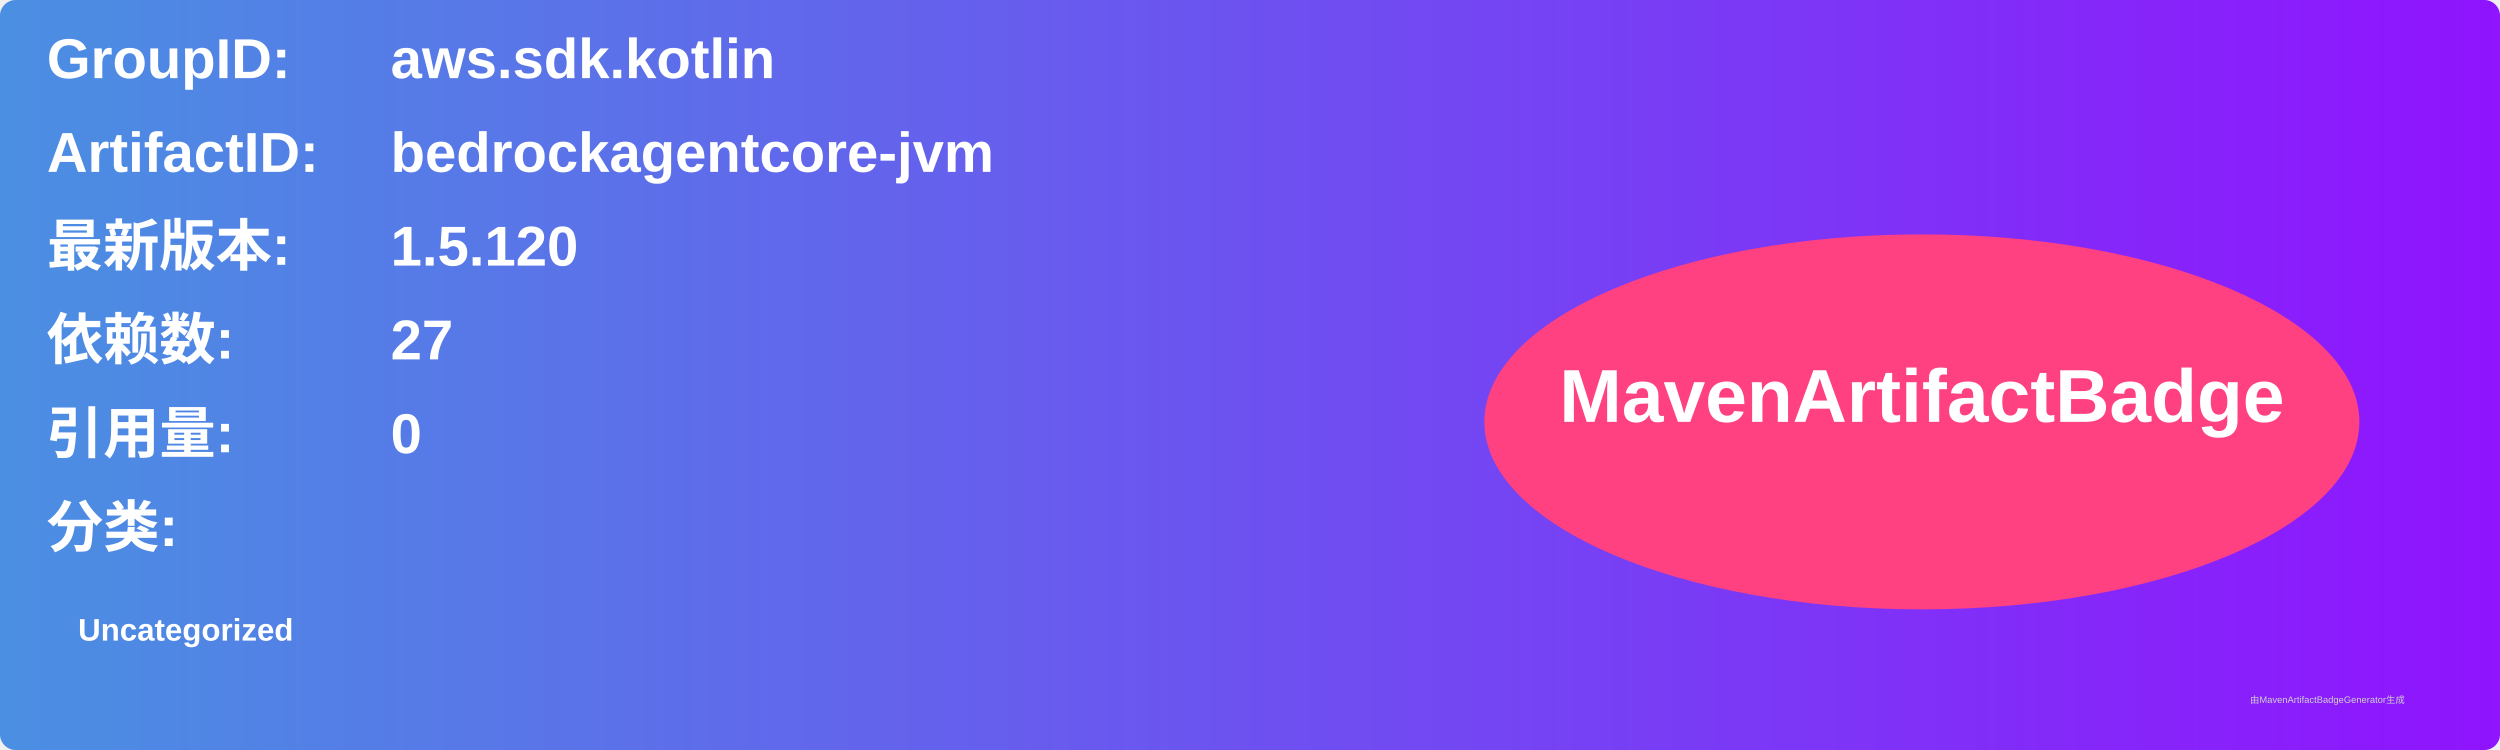
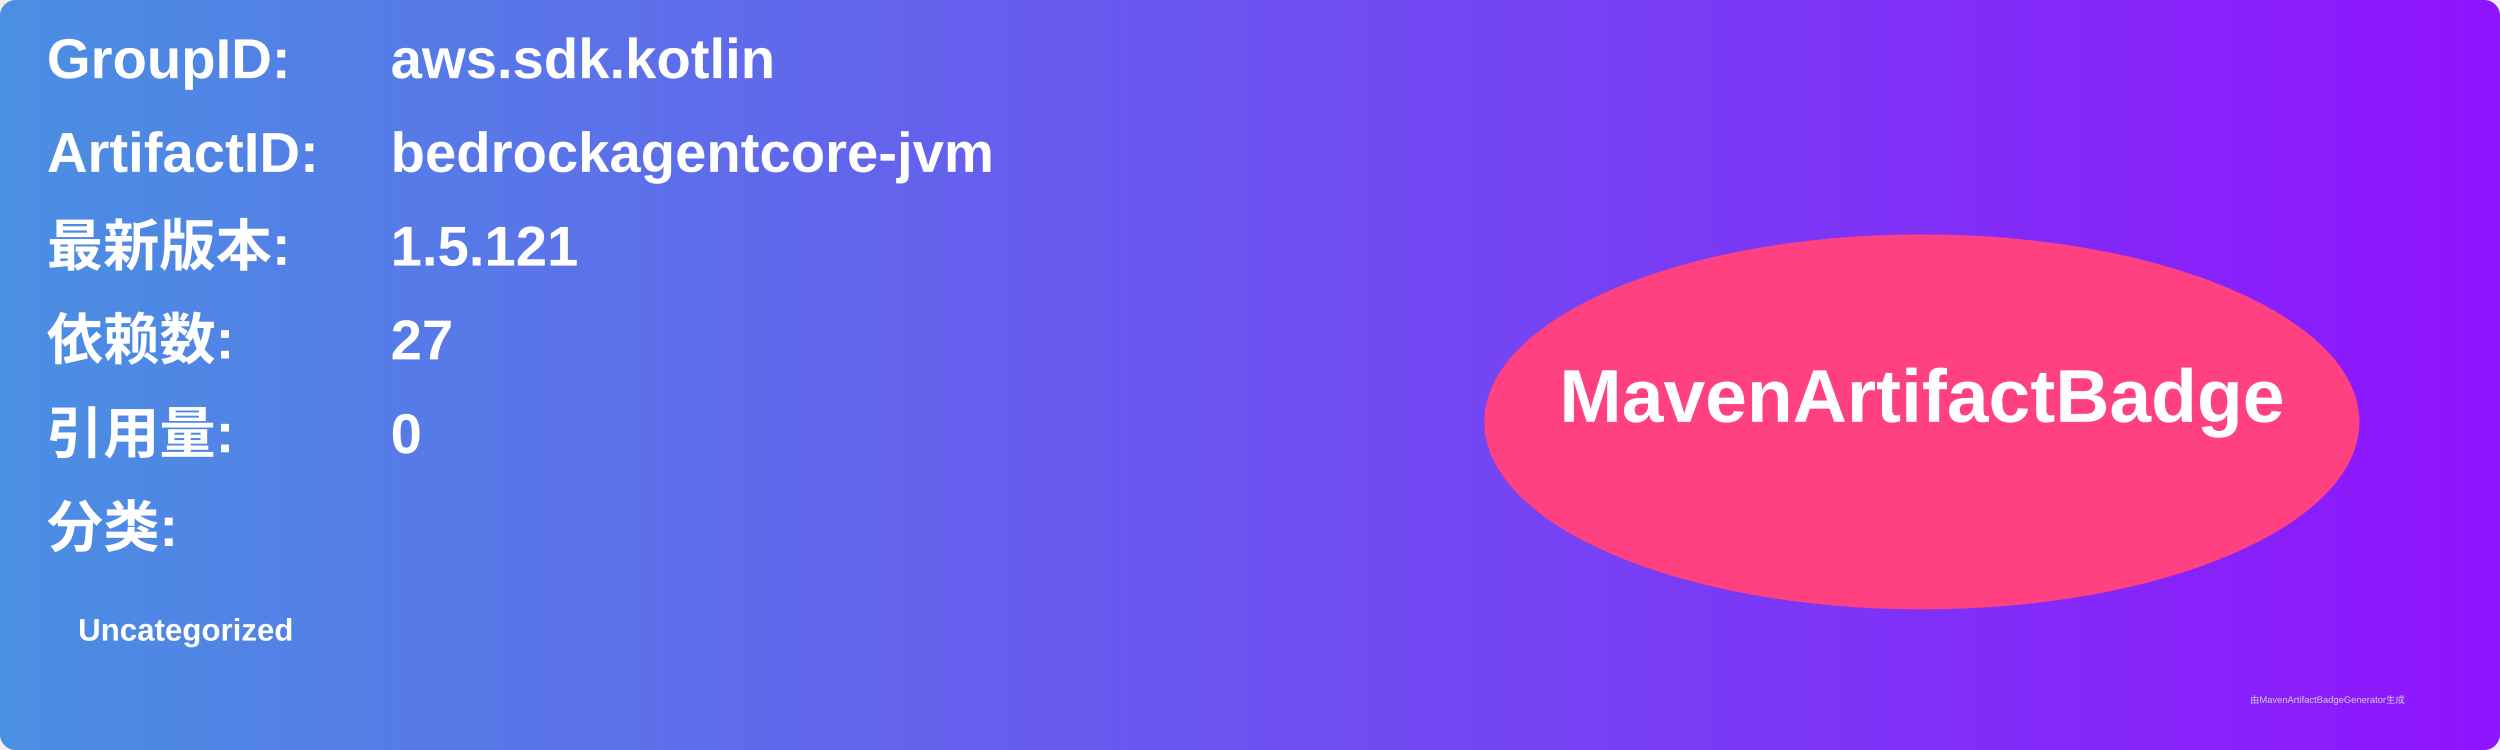
<svg xmlns="http://www.w3.org/2000/svg" width="800" height="240" viewBox="0 0 800 240">
  <linearGradient id="grad" x1="0%" y1="0%" x2="100%" y2="0%">
    <stop offset="0%" stop-color="#4a90e2" />
    <stop offset="100%" stop-color="#9013fe" />
  </linearGradient>
  <rect width="100%" height="100%" rx="5" ry="5" fill="url(#grad)" />
  <g transform="translate(15, 15)">
    <text x="0" y="10" font-family="Arial" font-size="18" fill="white" font-weight="bold" width="260">GroupID:</text>
    <text x="110" y="10" font-family="Arial" font-size="18" fill="white" font-weight="bold" width="460">aws.sdk.kotlin</text>
    <text x="0" y="40" font-family="Arial" font-size="18" fill="white" font-weight="bold" width="260">ArtifactID:</text>
    <text x="110" y="40" font-family="Arial" font-size="18" fill="white" font-weight="bold" width="460">bedrockagentcore-jvm</text>
    <text x="0" y="70" font-family="Arial" font-size="18" fill="white" font-weight="bold">最新版本:</text>
    <text x="110" y="70" font-family="Arial" font-size="18" fill="white" font-weight="bold">
-       <tspan font-weight="bold">1.5.120</tspan>
+       <tspan font-weight="bold">1.5.121</tspan>
    </text>
    <text x="0" y="100" font-family="Arial" font-size="18" fill="white" font-weight="bold">依赖数: </text>
    <text x="110" y="100" font-family="Arial" font-size="18" fill="white">
      <tspan font-weight="bold">27</tspan>
    </text>
    <text x="0" y="130" font-family="Arial" font-size="18" fill="white" font-weight="bold">引用量: </text>
    <text x="110" y="130" font-family="Arial" font-size="18" fill="white">
      <tspan font-weight="bold">0</tspan>
    </text>
    <text x="0" y="160" font-family="Arial" font-size="18" fill="white" font-weight="bold">分类:</text>
    <text x="10" y="190" font-family="Arial" font-size="10" fill="white">
      <tspan font-weight="bold">Uncategorized</tspan>
    </text>
    <ellipse cx="600" cy="120" rx="140" ry="60" fill="#ff4081" />
    <text x="600" y="120" text-anchor="middle" font-family="Arial" font-size="24" fill="white" font-weight="bold">MavenArtifactBadge</text>
  </g>
  <text x="720" y="225" font-family="Arial" font-size="3" fill="#d0d0d0">由MavenArtifactBadgeGenerator生成</text>
</svg>
